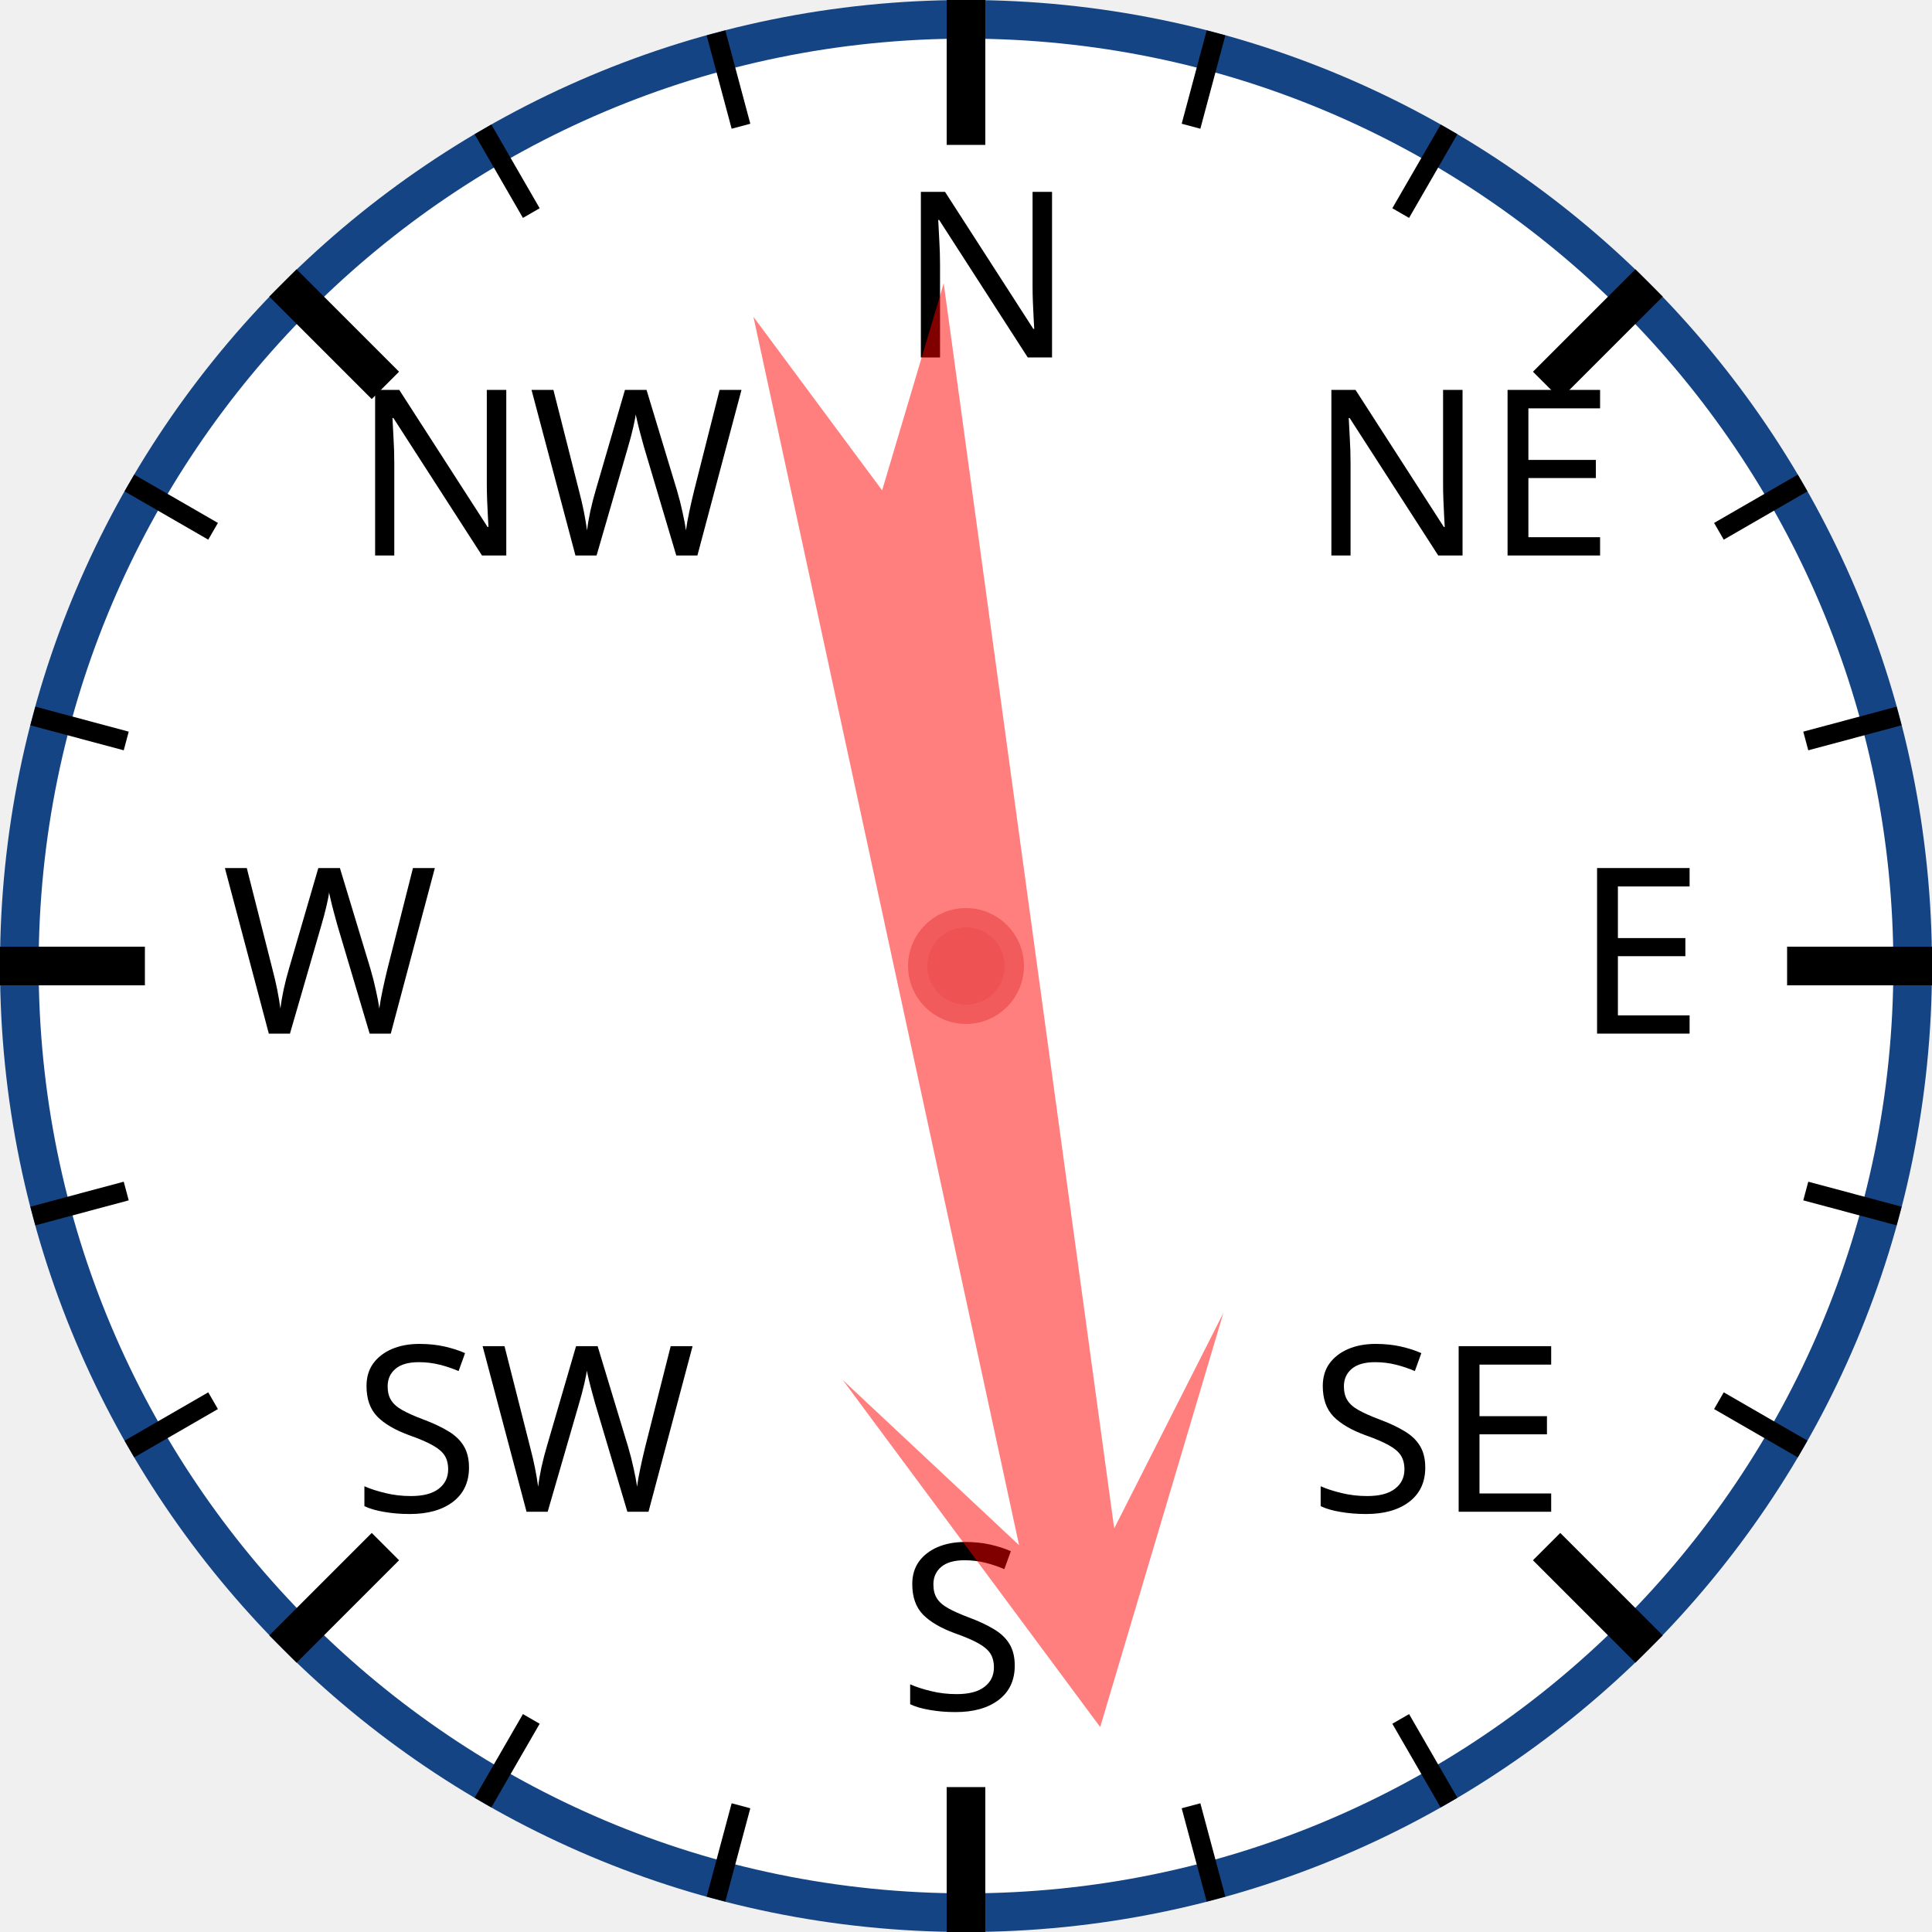
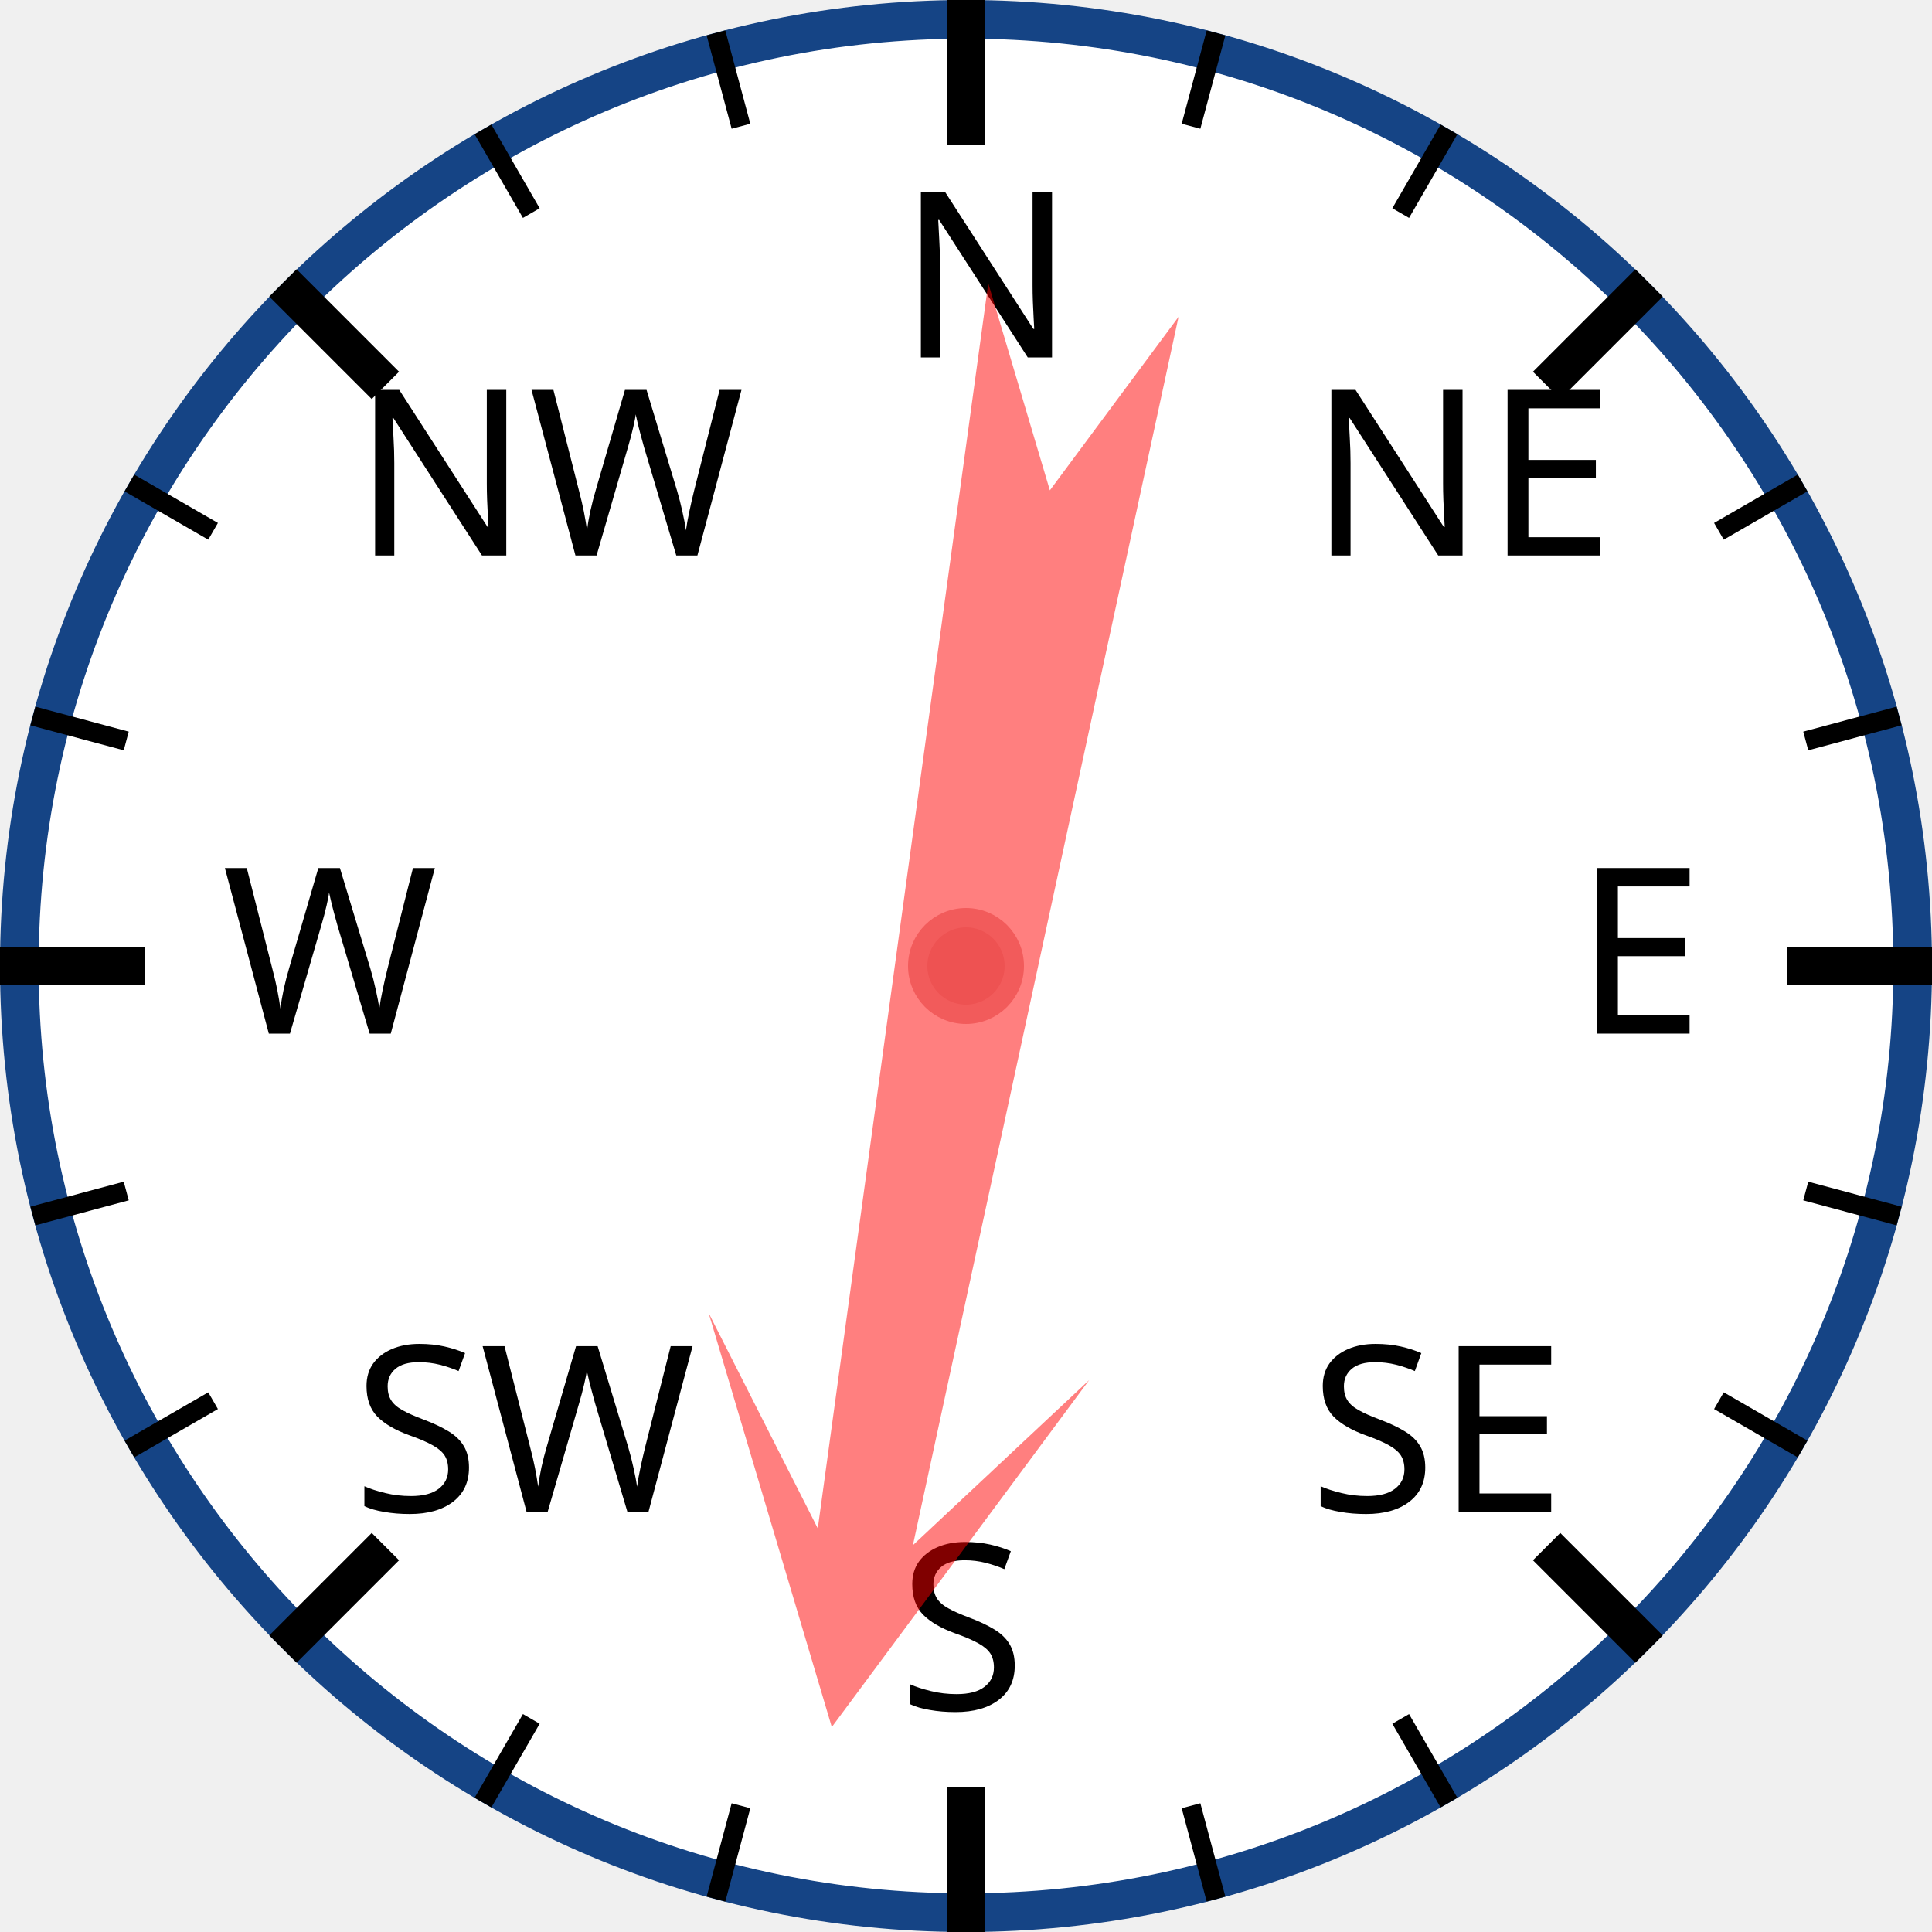
<svg xmlns="http://www.w3.org/2000/svg" width="120px" height="120px" viewBox="0 0 200 200">
  <circle cx="100" cy="100" r="98" style="fill: white; stroke: #154485; stroke-width: 4;" />
  <text x="93.0" y="37.0" style="font-family: sans-serif; font-size: 18pt;">N</text>
  <line x1="100.0" y1="0.0" x2="100.0" y2="15.0" style="stroke: black; stroke-width: 4;" />
  <line x1="74.118" y1="3.407" x2="76.706" y2="13.067" style="stroke: black; stroke-width: 2;" />
  <line x1="50" y1="13.397" x2="55" y2="22.058" style="stroke: black; stroke-width: 2;" />
  <text x="36.503" y="57.503" style="font-family: sans-serif; font-size: 18pt;">NW</text>
  <line x1="29.289" y1="29.289" x2="39.896" y2="39.896" style="stroke: black; stroke-width: 4;" />
  <line x1="13.397" y1="50" x2="22.058" y2="55" style="stroke: black; stroke-width: 2;" />
  <line x1="3.407" y1="74.118" x2="13.067" y2="76.706" style="stroke: black; stroke-width: 2;" />
  <text x="23.0" y="107.0" style="font-family: sans-serif; font-size: 18pt;">W</text>
  <line x1="0.0" y1="100.0" x2="15.0" y2="100.0" style="stroke: black; stroke-width: 4;" />
  <line x1="3.407" y1="125.882" x2="13.067" y2="123.294" style="stroke: black; stroke-width: 2;" />
  <line x1="13.397" y1="150" x2="22.058" y2="145" style="stroke: black; stroke-width: 2;" />
  <text x="36.503" y="156.497" style="font-family: sans-serif; font-size: 18pt;">SW</text>
  <line x1="29.289" y1="170.711" x2="39.896" y2="160.104" style="stroke: black; stroke-width: 4;" />
  <line x1="50" y1="186.603" x2="55" y2="177.942" style="stroke: black; stroke-width: 2;" />
  <line x1="74.118" y1="196.593" x2="76.706" y2="186.933" style="stroke: black; stroke-width: 2;" />
  <text x="93" y="177.0" style="font-family: sans-serif; font-size: 18pt;">S</text>
  <line x1="100" y1="200.0" x2="100" y2="185.0" style="stroke: black; stroke-width: 4;" />
  <line x1="125.882" y1="196.593" x2="123.294" y2="186.933" style="stroke: black; stroke-width: 2;" />
  <line x1="150.0" y1="186.603" x2="145.0" y2="177.942" style="stroke: black; stroke-width: 2;" />
  <text x="135.497" y="156.497" style="font-family: sans-serif; font-size: 18pt;">SE</text>
  <line x1="170.711" y1="170.711" x2="160.104" y2="160.104" style="stroke: black; stroke-width: 4;" />
  <line x1="186.603" y1="150" x2="177.942" y2="145" style="stroke: black; stroke-width: 2;" />
  <line x1="196.593" y1="125.882" x2="186.933" y2="123.294" style="stroke: black; stroke-width: 2;" />
  <text x="163.0" y="107" style="font-family: sans-serif; font-size: 18pt;">E</text>
  <line x1="200.0" y1="100" x2="185.0" y2="100" style="stroke: black; stroke-width: 4;" />
  <line x1="196.593" y1="74.118" x2="186.933" y2="76.706" style="stroke: black; stroke-width: 2;" />
  <line x1="186.603" y1="50" x2="177.942" y2="55" style="stroke: black; stroke-width: 2;" />
  <text x="135.497" y="57.503" style="font-family: sans-serif; font-size: 18pt;">NE</text>
  <line x1="170.711" y1="29.289" x2="160.104" y2="39.896" style="stroke: black; stroke-width: 4;" />
  <line x1="150" y1="13.397" x2="145" y2="22.058" style="stroke: black; stroke-width: 2;" />
  <line x1="125.882" y1="3.407" x2="123.294" y2="13.067" style="stroke: black; stroke-width: 2;" />
-   <polygon points="100 20 120 60 105 40 110 170 100 150 90 170 95 40 80 60" style="fill: red; fill-opacity: 0.5;" transform="rotate(170,100,100)" />
+   <polygon points="100 20 120 60 105 40 110 170 100 150 90 170 95 40 80 60" style="fill: red; fill-opacity: 0.5;" transform="rotate(190,100,100)" />
  <circle cx="100" cy="100" r="5" style="fill: #EE5252; stroke: #F25B5B; stroke-width: 2;" />
</svg>
